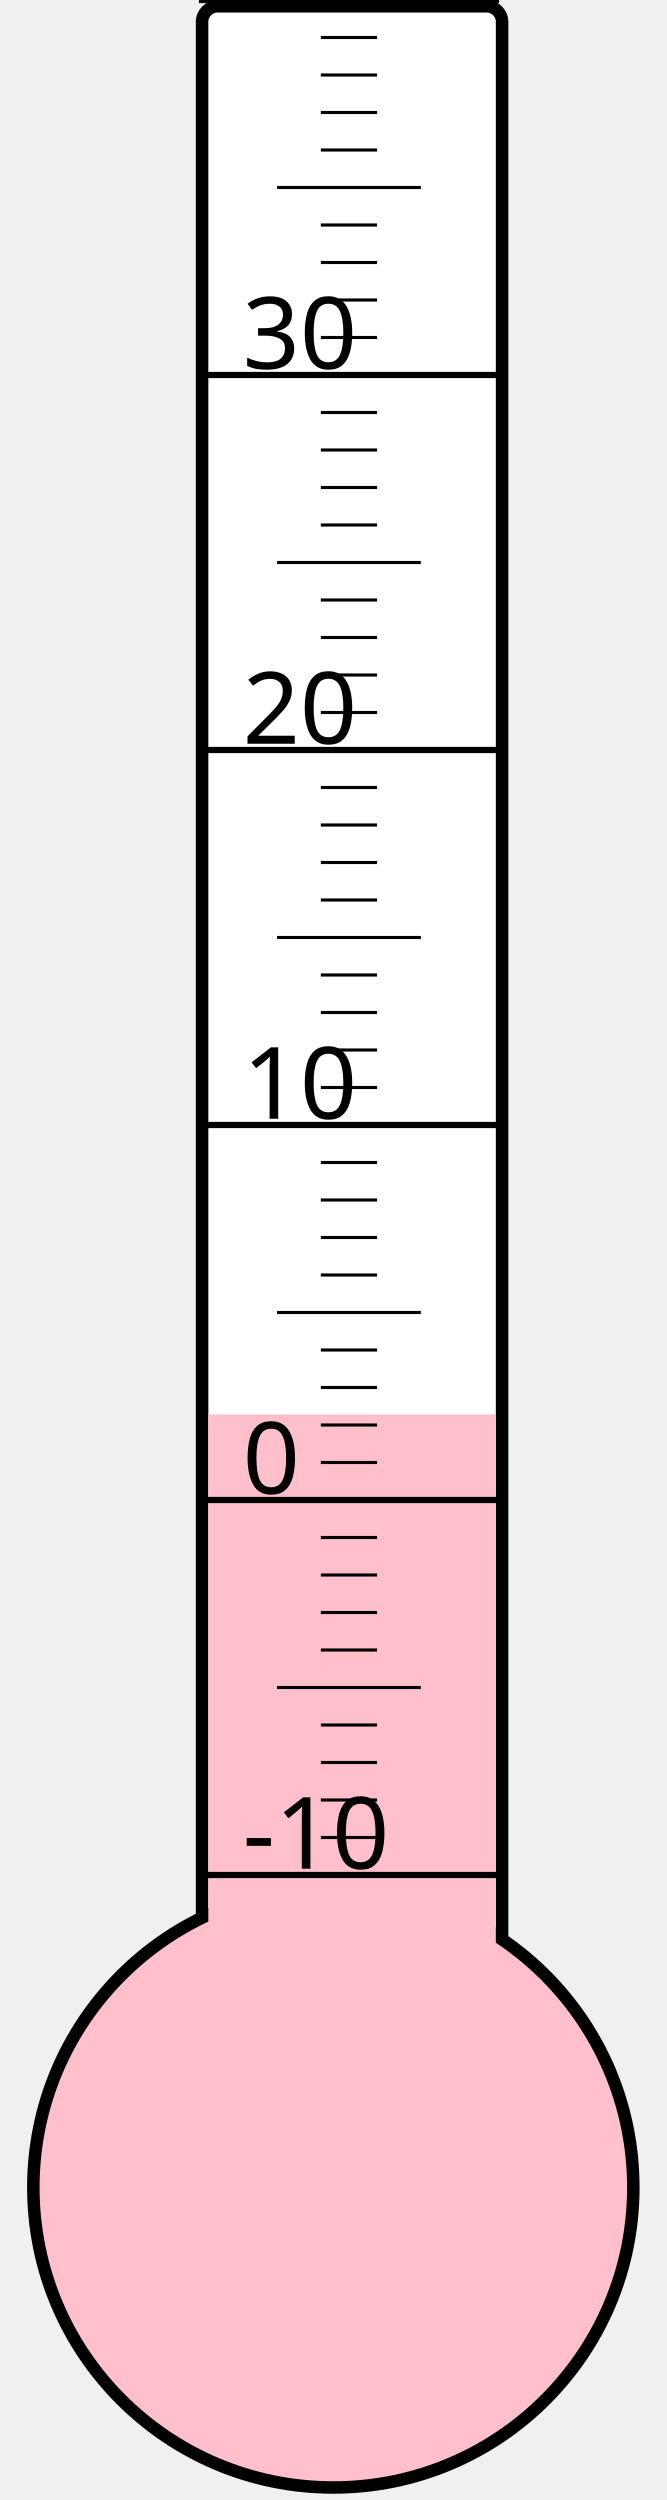
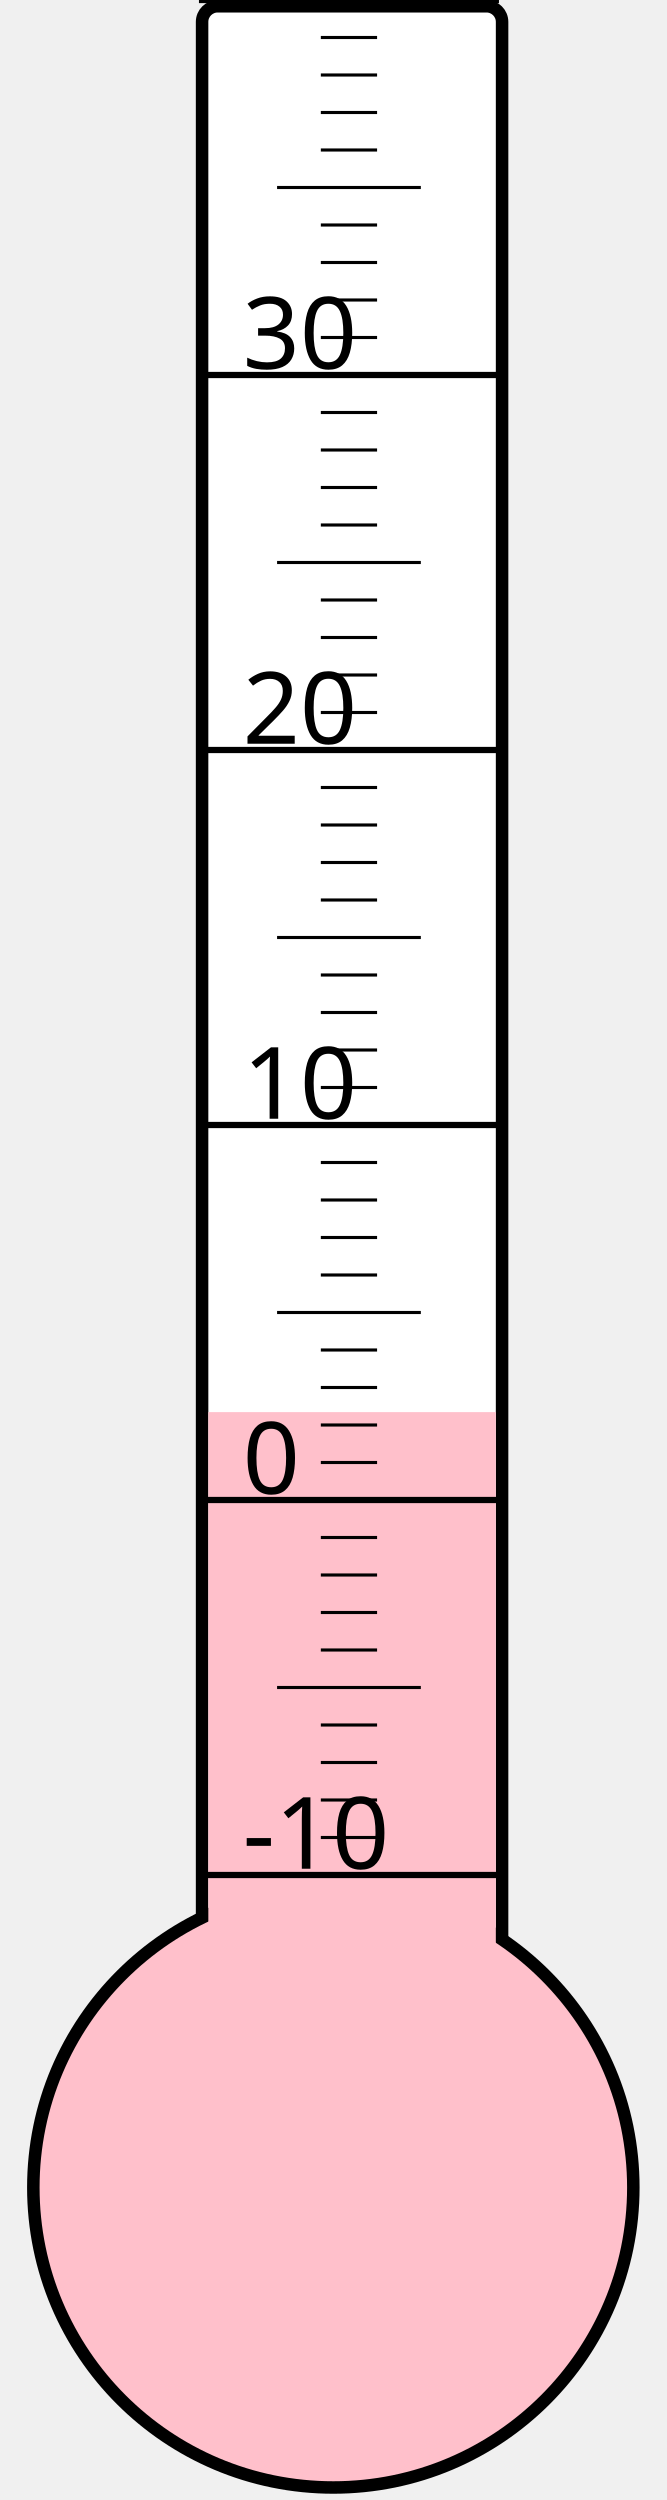
<svg xmlns="http://www.w3.org/2000/svg" width="40px" height="150px" viewBox="0 0 200 800">
  <rect width="200" height="800" x="0" y="0" style="fill: #ffffeb; fill-opacity: 0;" />
  <rect width="96" height="680" x="58" y="2" rx="5" ry="5" style="fill: white; fill-opacity: 1; stroke: black; stroke-width: 4;" />
  <circle cx="100" cy="700" r="96" style="fill: pink; stroke: black; stroke-width: 4;" />
-   <rect width="92" height="247.375" x="60" y="452.625" style="fill: pink; fill-opacity: 1; stroke-width: 0;" />
+   <rect width="92" height="248.125" x="60" y="451.875" style="fill: pink; fill-opacity: 1; stroke-width: 0;" />
  <text x="71" y="598" style="font-family: sans-serif; font-size: 24pt;">-10</text>
  <text x="71" y="478" style="font-family: sans-serif; font-size: 24pt;">0</text>
  <text x="71" y="358" style="font-family: sans-serif; font-size: 24pt;">10</text>
  <text x="71" y="238" style="font-family: sans-serif; font-size: 24pt;">20</text>
  <text x="71" y="118" style="font-family: sans-serif; font-size: 24pt;">30</text>
  <g style="stroke: black;">
    <line x1="57" y1="600" x2="153" y2="600" style="stroke-width: 2;" />
    <line x1="96" y1="588" x2="114" y2="588" style="stroke-width: 1;" />
    <line x1="96" y1="576" x2="114" y2="576" style="stroke-width: 1;" />
    <line x1="96" y1="564" x2="114" y2="564" style="stroke-width: 1;" />
    <line x1="96" y1="552" x2="114" y2="552" style="stroke-width: 1;" />
    <line x1="82" y1="540" x2="128" y2="540" style="stroke-width: 1;" />
    <line x1="96" y1="528" x2="114" y2="528" style="stroke-width: 1;" />
    <line x1="96" y1="516" x2="114" y2="516" style="stroke-width: 1;" />
    <line x1="96" y1="504" x2="114" y2="504" style="stroke-width: 1;" />
    <line x1="96" y1="492" x2="114" y2="492" style="stroke-width: 1;" />
    <line x1="57" y1="480" x2="153" y2="480" style="stroke-width: 2;" />
    <line x1="96" y1="468" x2="114" y2="468" style="stroke-width: 1;" />
    <line x1="96" y1="456" x2="114" y2="456" style="stroke-width: 1;" />
    <line x1="96" y1="444" x2="114" y2="444" style="stroke-width: 1;" />
    <line x1="96" y1="432" x2="114" y2="432" style="stroke-width: 1;" />
    <line x1="82" y1="420" x2="128" y2="420" style="stroke-width: 1;" />
    <line x1="96" y1="408" x2="114" y2="408" style="stroke-width: 1;" />
    <line x1="96" y1="396" x2="114" y2="396" style="stroke-width: 1;" />
    <line x1="96" y1="384" x2="114" y2="384" style="stroke-width: 1;" />
    <line x1="96" y1="372" x2="114" y2="372" style="stroke-width: 1;" />
    <line x1="57" y1="360" x2="153" y2="360" style="stroke-width: 2;" />
    <line x1="96" y1="348" x2="114" y2="348" style="stroke-width: 1;" />
    <line x1="96" y1="336" x2="114" y2="336" style="stroke-width: 1;" />
    <line x1="96" y1="324" x2="114" y2="324" style="stroke-width: 1;" />
    <line x1="96" y1="312" x2="114" y2="312" style="stroke-width: 1;" />
    <line x1="82" y1="300" x2="128" y2="300" style="stroke-width: 1;" />
    <line x1="96" y1="288" x2="114" y2="288" style="stroke-width: 1;" />
    <line x1="96" y1="276" x2="114" y2="276" style="stroke-width: 1;" />
    <line x1="96" y1="264" x2="114" y2="264" style="stroke-width: 1;" />
    <line x1="96" y1="252" x2="114" y2="252" style="stroke-width: 1;" />
    <line x1="57" y1="240" x2="153" y2="240" style="stroke-width: 2;" />
    <line x1="96" y1="228" x2="114" y2="228" style="stroke-width: 1;" />
    <line x1="96" y1="216" x2="114" y2="216" style="stroke-width: 1;" />
    <line x1="96" y1="204" x2="114" y2="204" style="stroke-width: 1;" />
    <line x1="96" y1="192" x2="114" y2="192" style="stroke-width: 1;" />
    <line x1="82" y1="180" x2="128" y2="180" style="stroke-width: 1;" />
    <line x1="96" y1="168" x2="114" y2="168" style="stroke-width: 1;" />
    <line x1="96" y1="156" x2="114" y2="156" style="stroke-width: 1;" />
    <line x1="96" y1="144" x2="114" y2="144" style="stroke-width: 1;" />
    <line x1="96" y1="132" x2="114" y2="132" style="stroke-width: 1;" />
    <line x1="57" y1="120" x2="153" y2="120" style="stroke-width: 2;" />
    <line x1="96" y1="108" x2="114" y2="108" style="stroke-width: 1;" />
    <line x1="96" y1="96" x2="114" y2="96" style="stroke-width: 1;" />
    <line x1="96" y1="84" x2="114" y2="84" style="stroke-width: 1;" />
    <line x1="96" y1="72" x2="114" y2="72" style="stroke-width: 1;" />
    <line x1="82" y1="60" x2="128" y2="60" style="stroke-width: 1;" />
    <line x1="96" y1="48" x2="114" y2="48" style="stroke-width: 1;" />
    <line x1="96" y1="36" x2="114" y2="36" style="stroke-width: 1;" />
    <line x1="96" y1="24" x2="114" y2="24" style="stroke-width: 1;" />
    <line x1="96" y1="12" x2="114" y2="12" style="stroke-width: 1;" />
    <line x1="57" y1="0" x2="153" y2="0" style="stroke-width: 2;" />
  </g>
</svg>
